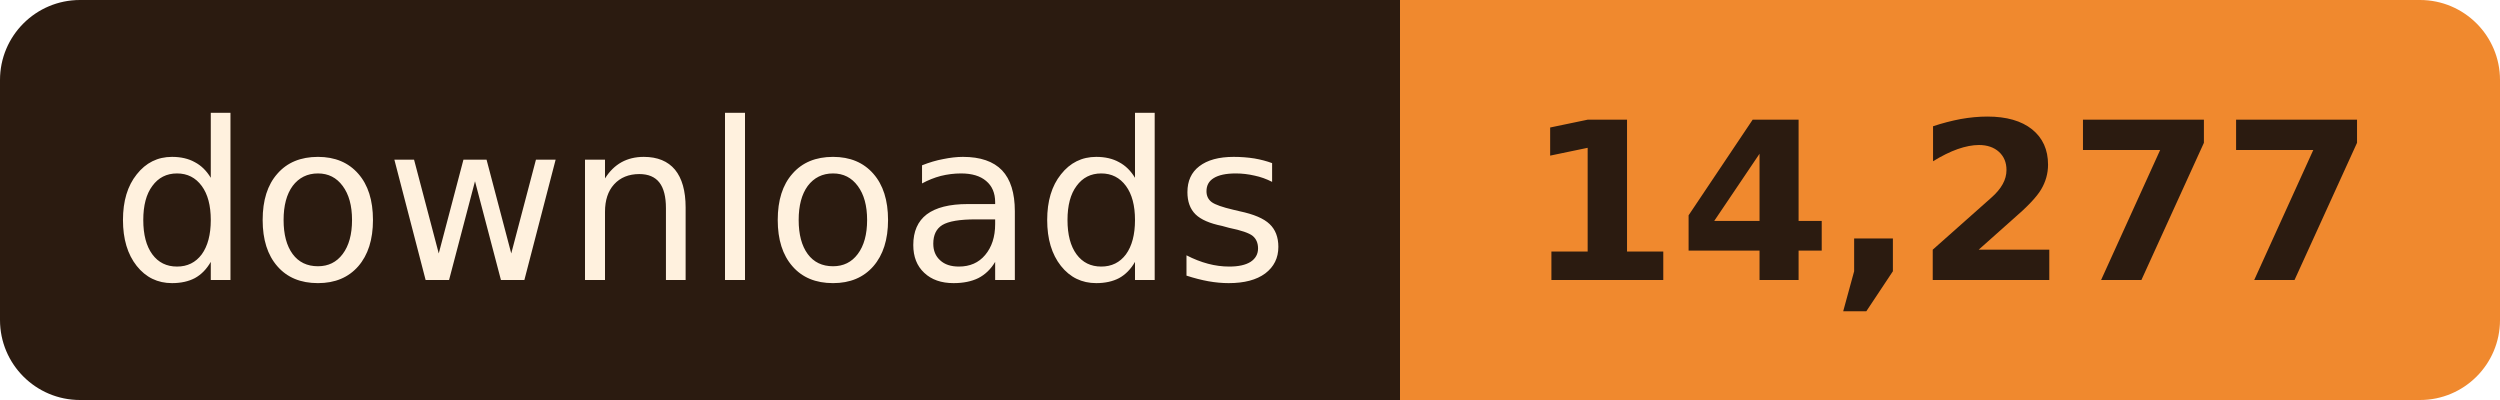
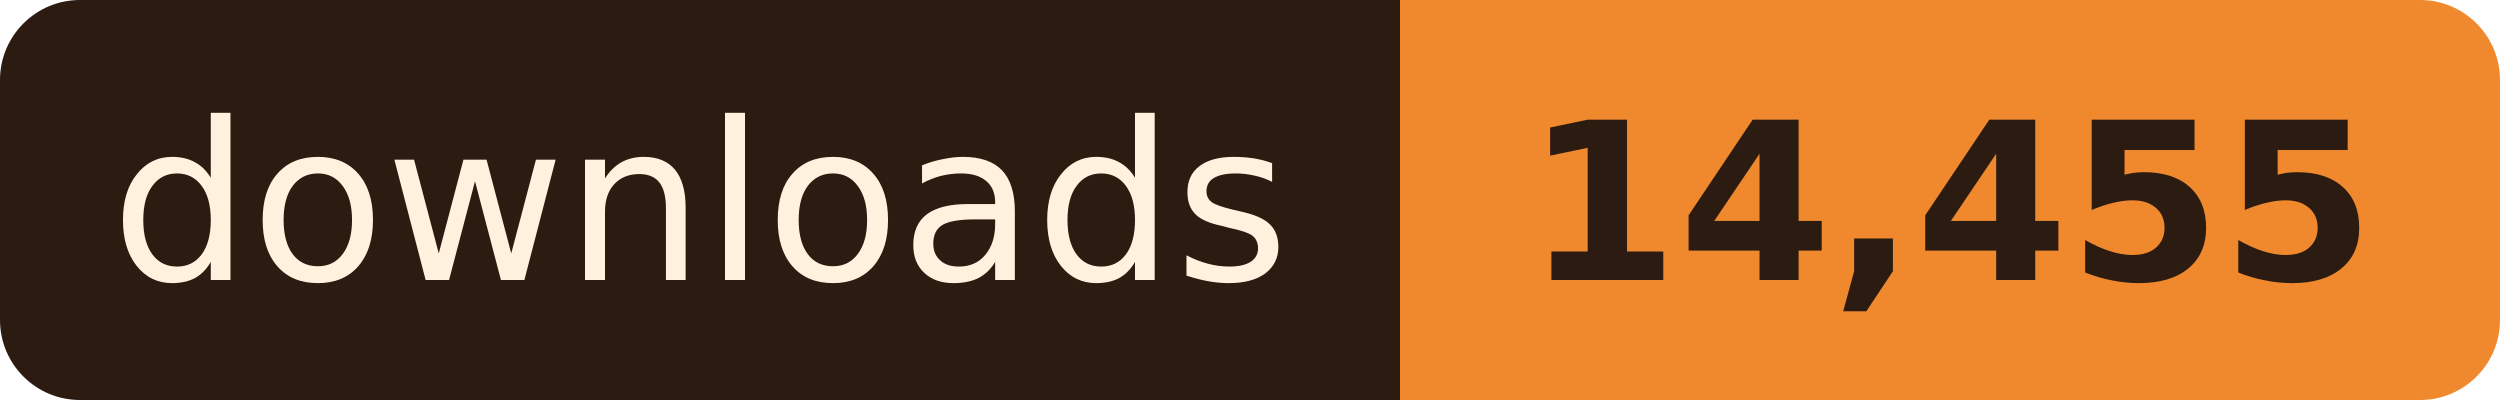
- <svg xmlns="http://www.w3.org/2000/svg" width="125" height="20" role="img" aria-label="downloads: 14,277">
+ <svg xmlns="http://www.w3.org/2000/svg" width="125" height="20" role="img" aria-label="downloads: 14,455">
  <clipPath id="r">
    <rect width="125" height="20" rx="4" />
  </clipPath>
  <g clip-path="url(#r)">
    <rect width="70" height="20" fill="#2B1B10" />
    <rect x="70" width="55" height="20" fill="#F0892E" />
  </g>
  <g font-family="Verdana, Geneva, 'DejaVu Sans', sans-serif" font-size="11" text-anchor="middle">
    <text x="35.0" y="14" fill="#FFF1DE" textLength="58">downloads</text>
-     <text x="97.5" y="14" fill="#2B1B10" font-weight="bold" textLength="43">14,277</text>
+     <text x="97.5" y="14" fill="#2B1B10" font-weight="bold" textLength="43">14,455</text>
  </g>
</svg>
